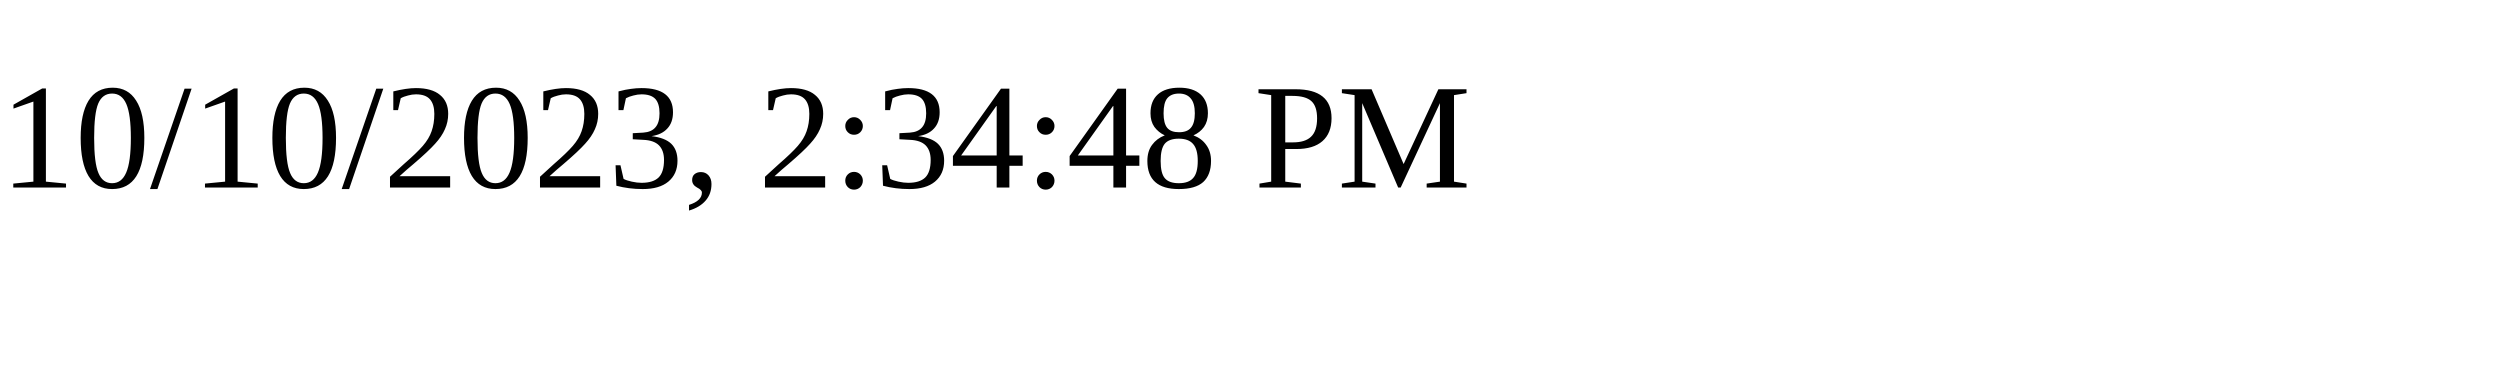
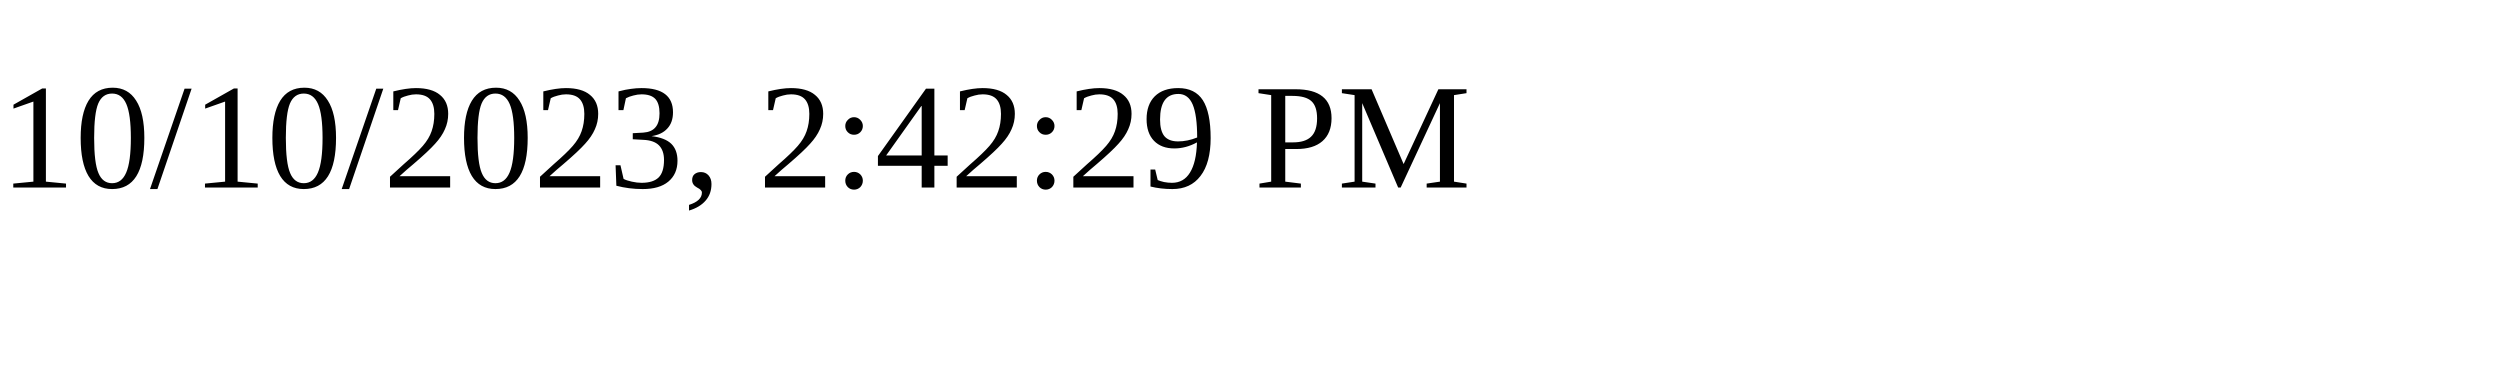
<svg xmlns="http://www.w3.org/2000/svg" height="30" width="200">
-   <text x="0" y="15">10/10/2023, 2:34:48 PM</text>
+   <text x="0" y="15">10/10/2023, 2:42:29 PM</text>
</svg>
